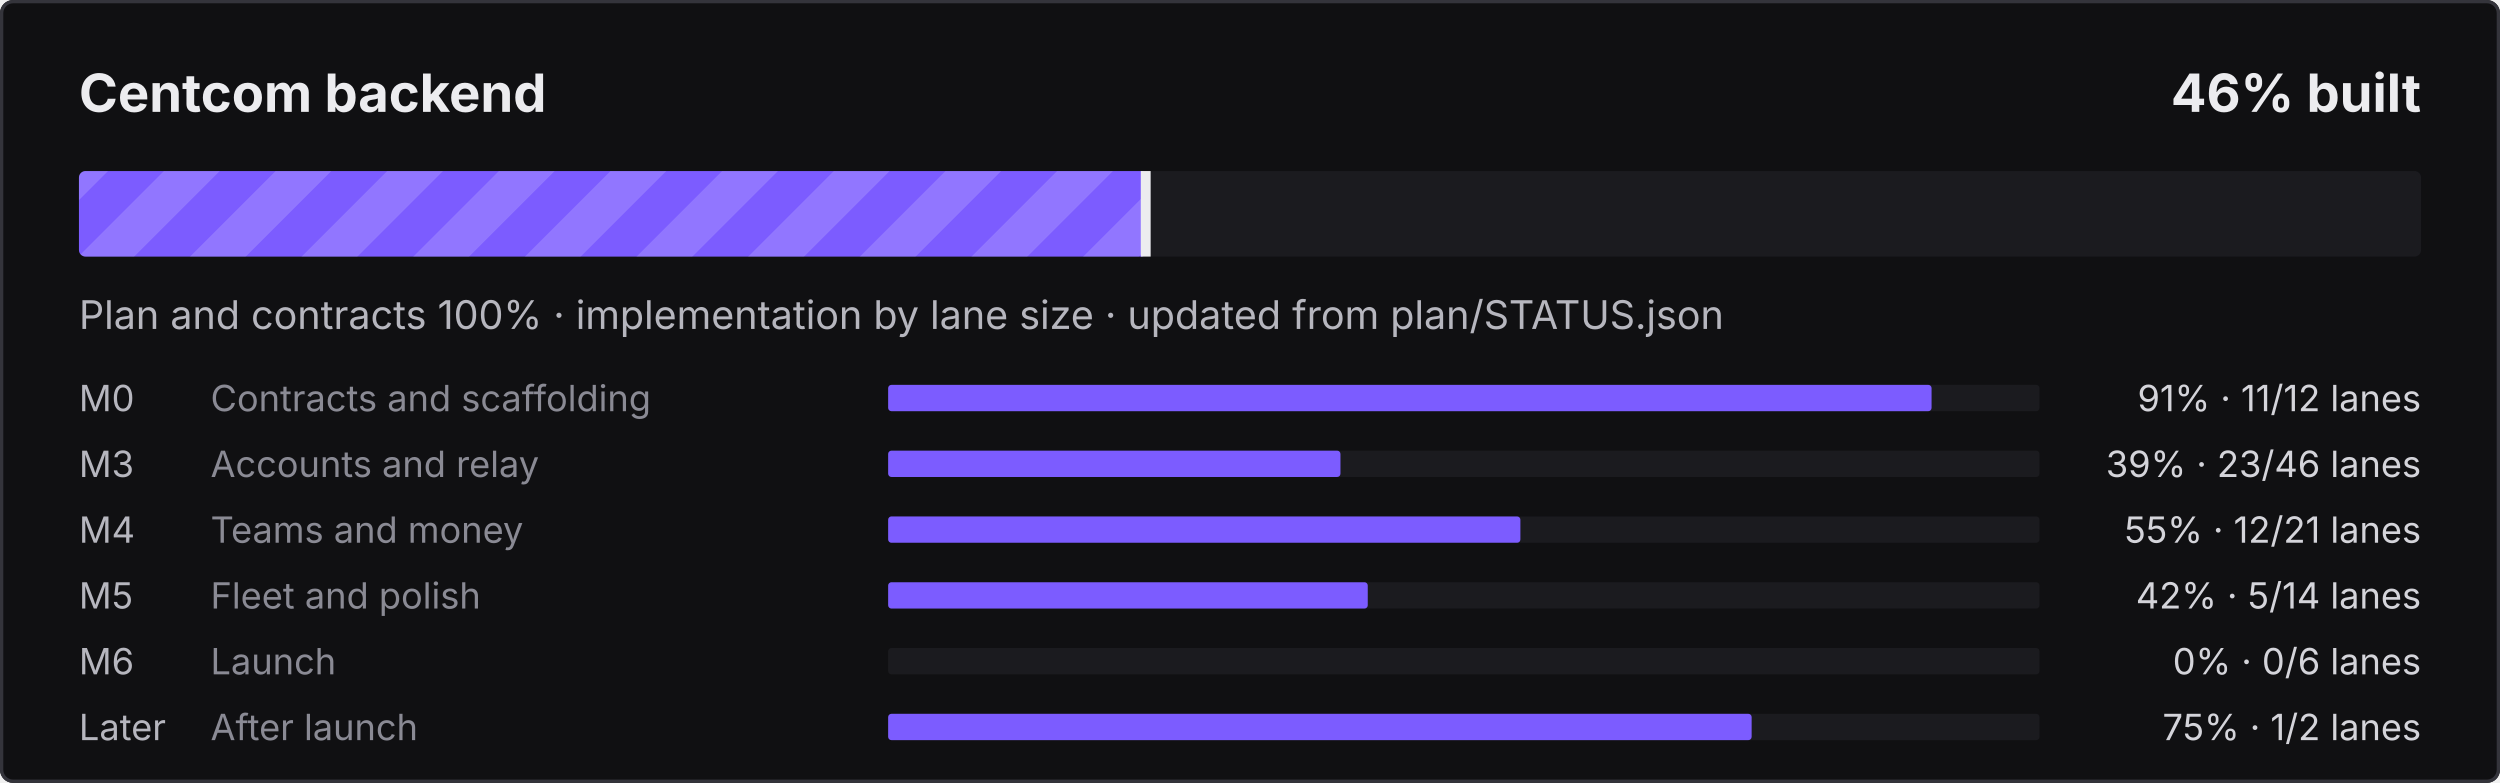
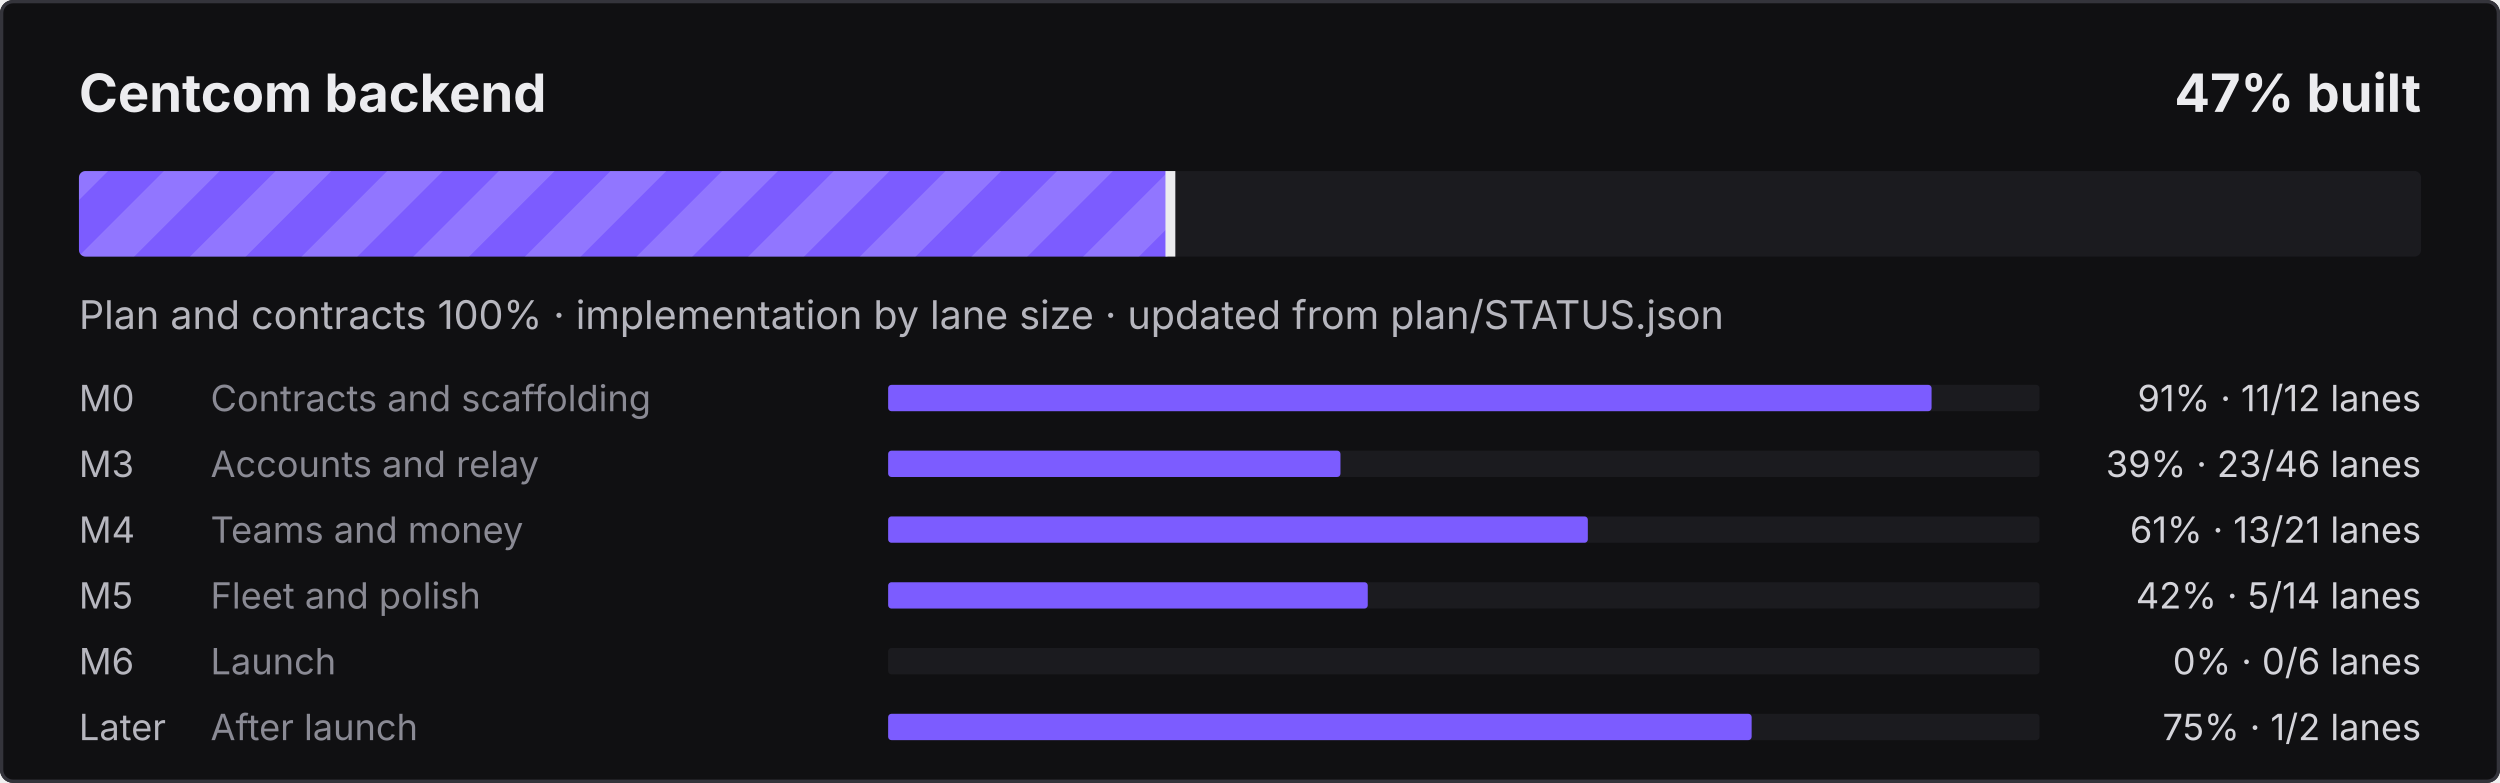
- <svg xmlns="http://www.w3.org/2000/svg" width="760" height="238" viewBox="0 0 760 238" role="img" aria-label="Centcom backend: 46% built">
+ <svg xmlns="http://www.w3.org/2000/svg" width="760" height="238" viewBox="0 0 760 238" role="img" aria-label="Centcom backend: 47% built">
  <defs>
    <pattern id="s" width="24" height="24" patternUnits="userSpaceOnUse" patternTransform="rotate(45)">
      <rect width="12" height="24" fill="#fff" fill-opacity=".16" />
    </pattern>
    <clipPath id="c">
      <rect x="24" y="52" width="712" height="26" rx="2" />
    </clipPath>
  </defs>
  <style>@keyframes mv{to{transform:translateX(24px)}}
.st{animation:mv .9s linear infinite}text{font-family:ui-sans-serif,system-ui,-apple-system,"Segoe UI",sans-serif}
@media (prefers-reduced-motion:reduce){.st{animation:none}}</style>
  <rect width="760" height="238" rx="4" fill="#101012" />
  <rect x=".5" y=".5" width="759" height="237" rx="3.5" fill="none" stroke="#34343B" />
  <text x="24" y="34" fill="#ECECEF" font-size="16" font-weight="700">Centcom backend</text>
-   <text x="736" y="34" fill="#ECECEF" font-size="16" font-weight="700" text-anchor="end">46% built</text>
+   <text x="736" y="34" fill="#ECECEF" font-size="16" font-weight="700" text-anchor="end">47% built</text>
  <rect x="24" y="52" width="712" height="26" rx="2" fill="#1B1B1F" />
  <clipPath id="cf">
-     <rect x="24" y="52" width="324.8" height="26" rx="2" />
+     <rect x="24" y="52" width="332.3" height="26" rx="2" />
  </clipPath>
  <g clip-path="url(#cf)">
-     <rect x="24" y="52" width="324.8" height="26" fill="#7C5CFF" />
-     <rect x="0" y="52" width="372.8" height="26" fill="url(#s)" class="st" />
+     <rect x="24" y="52" width="332.3" height="26" fill="#7C5CFF" />
+     <rect x="0" y="52" width="380.3" height="26" fill="url(#s)" class="st" />
  </g>
-   <rect x="346.8" y="52" width="3" height="26" fill="#ECECEF" />
+   <rect x="354.3" y="52" width="3" height="26" fill="#ECECEF" />
  <text x="24" y="100" fill="#B6B6BE" font-size="12">Plan and contracts 100% · implementation by lane size · updated from plan/STATUS.json</text>
  <text x="24" y="125" fill="#B6B6BE" font-size="11">M0</text>
  <text x="64" y="125" fill="#8A8A94" font-size="11">Contracts and scaffolding</text>
  <rect x="270" y="117" width="350" height="8" rx="1" fill="#1B1B1F" />
  <rect x="270" y="117" width="317.2" height="8" rx="1" fill="#7C5CFF" />
  <text x="736" y="125" fill="#D4D4DA" font-size="11" text-anchor="end">91% · 11/12 lanes</text>
  <text x="24" y="145" fill="#B6B6BE" font-size="11">M3</text>
  <text x="64" y="145" fill="#8A8A94" font-size="11">Accounts and relay</text>
  <rect x="270" y="137" width="350" height="8" rx="1" fill="#1B1B1F" />
  <rect x="270" y="137" width="137.5" height="8" rx="1" fill="#7C5CFF" />
  <text x="736" y="145" fill="#D4D4DA" font-size="11" text-anchor="end">39% · 23/46 lanes</text>
  <text x="24" y="165" fill="#B6B6BE" font-size="11">M4</text>
  <text x="64" y="165" fill="#8A8A94" font-size="11">Teams and money</text>
  <rect x="270" y="157" width="350" height="8" rx="1" fill="#1B1B1F" />
-   <rect x="270" y="157" width="192.2" height="8" rx="1" fill="#7C5CFF" />
-   <text x="736" y="165" fill="#D4D4DA" font-size="11" text-anchor="end">55% · 12/21 lanes</text>
+   <rect x="270" y="157" width="212.7" height="8" rx="1" fill="#7C5CFF" />
+   <text x="736" y="165" fill="#D4D4DA" font-size="11" text-anchor="end">61% · 13/21 lanes</text>
  <text x="24" y="185" fill="#B6B6BE" font-size="11">M5</text>
  <text x="64" y="185" fill="#8A8A94" font-size="11">Fleet and polish</text>
  <rect x="270" y="177" width="350" height="8" rx="1" fill="#1B1B1F" />
  <rect x="270" y="177" width="145.8" height="8" rx="1" fill="#7C5CFF" />
  <text x="736" y="185" fill="#D4D4DA" font-size="11" text-anchor="end">42% · 5/14 lanes</text>
  <text x="24" y="205" fill="#B6B6BE" font-size="11">M6</text>
  <text x="64" y="205" fill="#8A8A94" font-size="11">Launch</text>
  <rect x="270" y="197" width="350" height="8" rx="1" fill="#1B1B1F" />
  <text x="736" y="205" fill="#D4D4DA" font-size="11" text-anchor="end">0% · 0/6 lanes</text>
  <text x="24" y="225" fill="#B6B6BE" font-size="11">Later</text>
  <text x="64" y="225" fill="#8A8A94" font-size="11">After launch</text>
  <rect x="270" y="217" width="350" height="8" rx="1" fill="#1B1B1F" />
  <rect x="270" y="217" width="262.5" height="8" rx="1" fill="#7C5CFF" />
  <text x="736" y="225" fill="#D4D4DA" font-size="11" text-anchor="end">75% · 1/2 lanes</text>
</svg>
